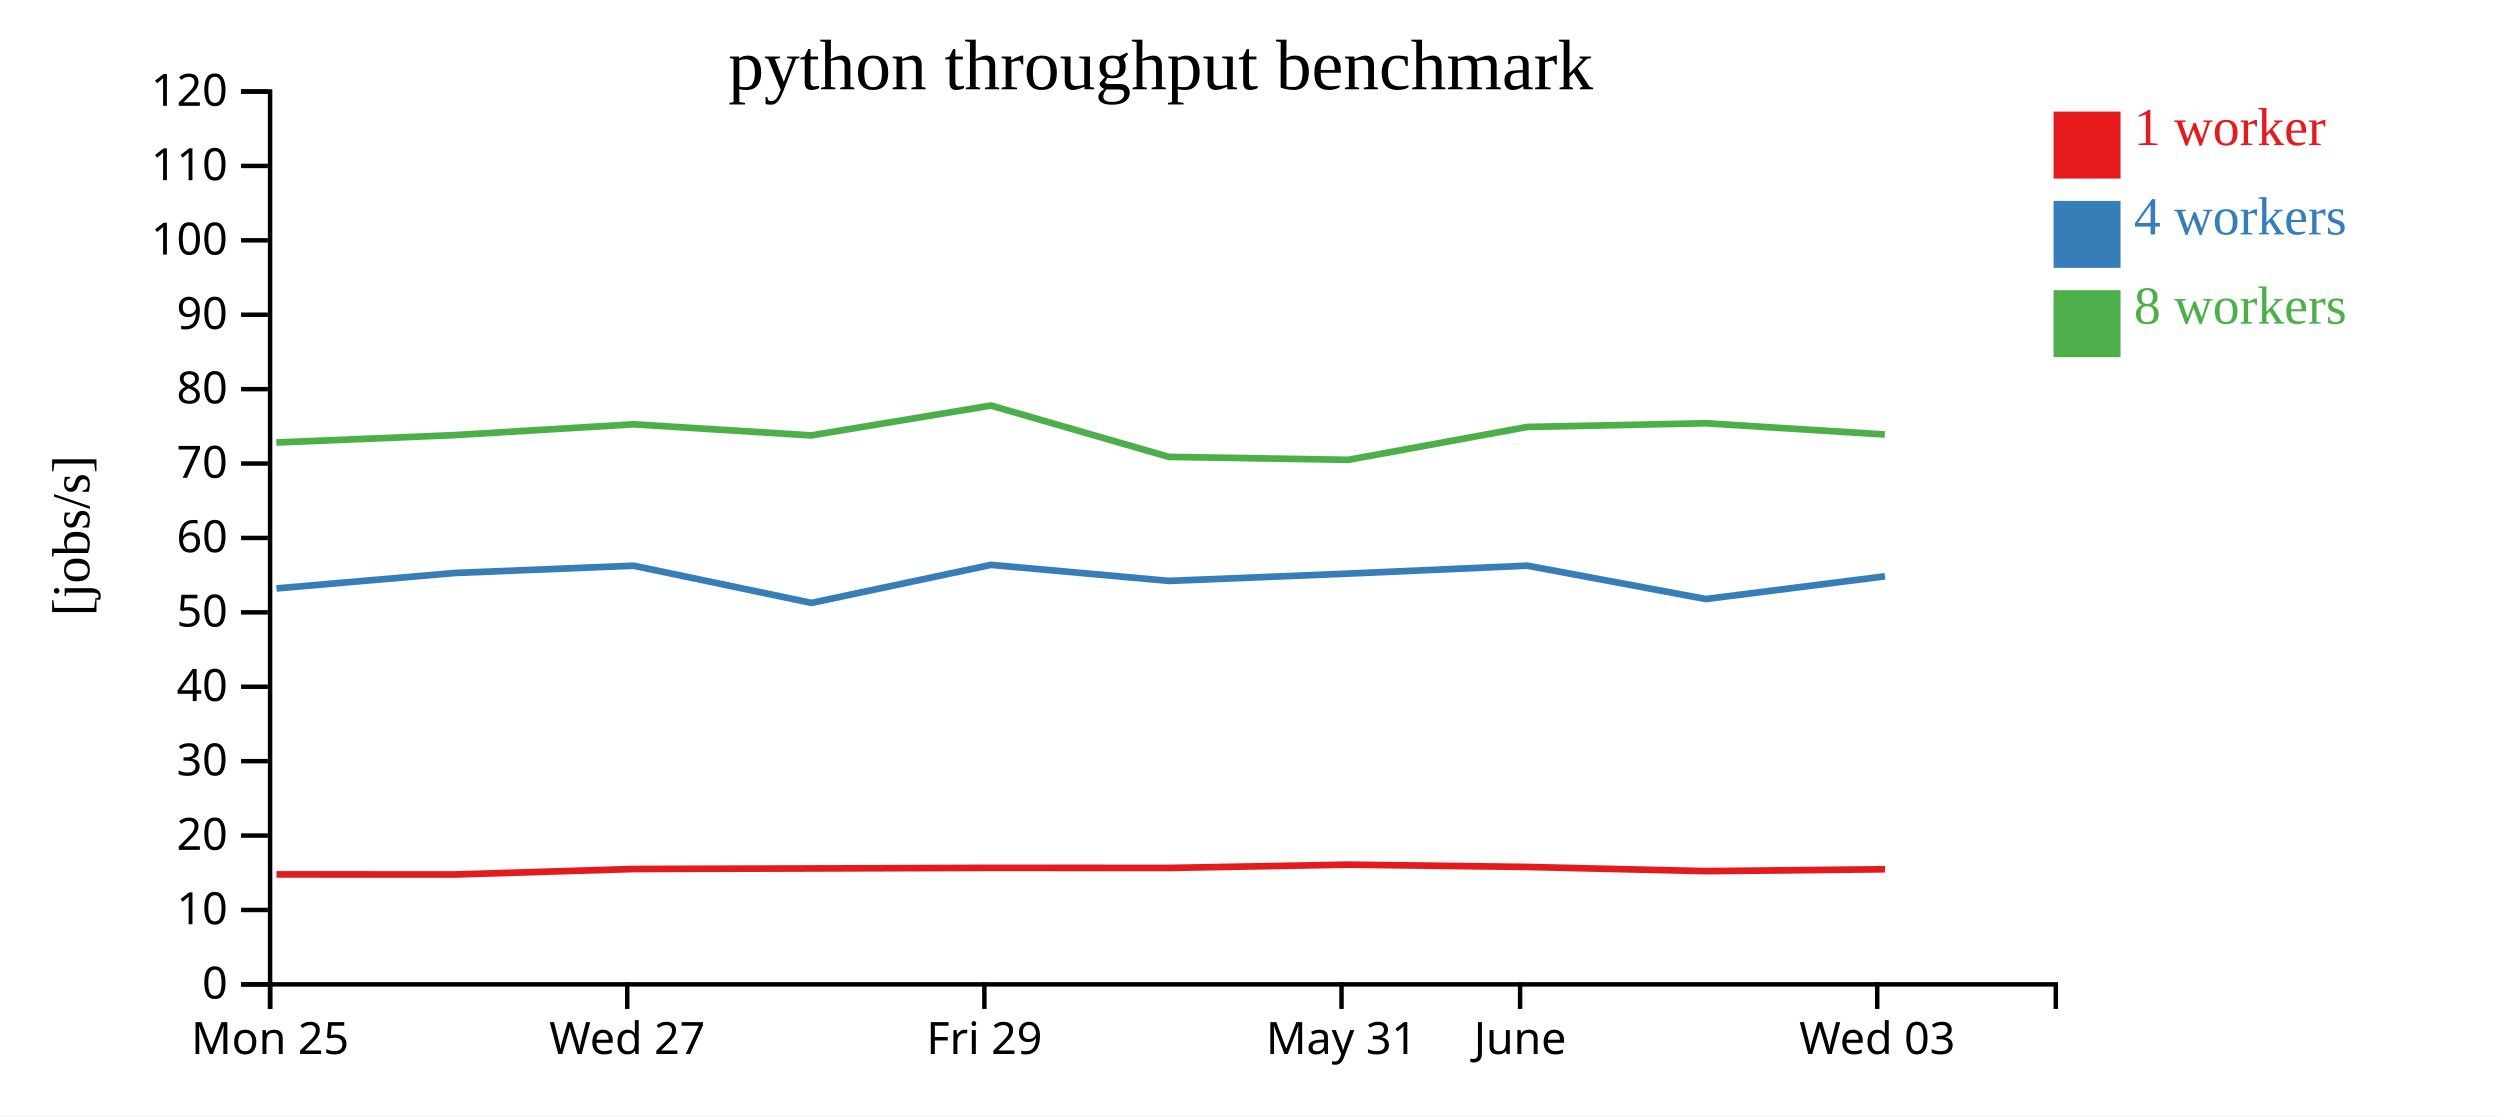
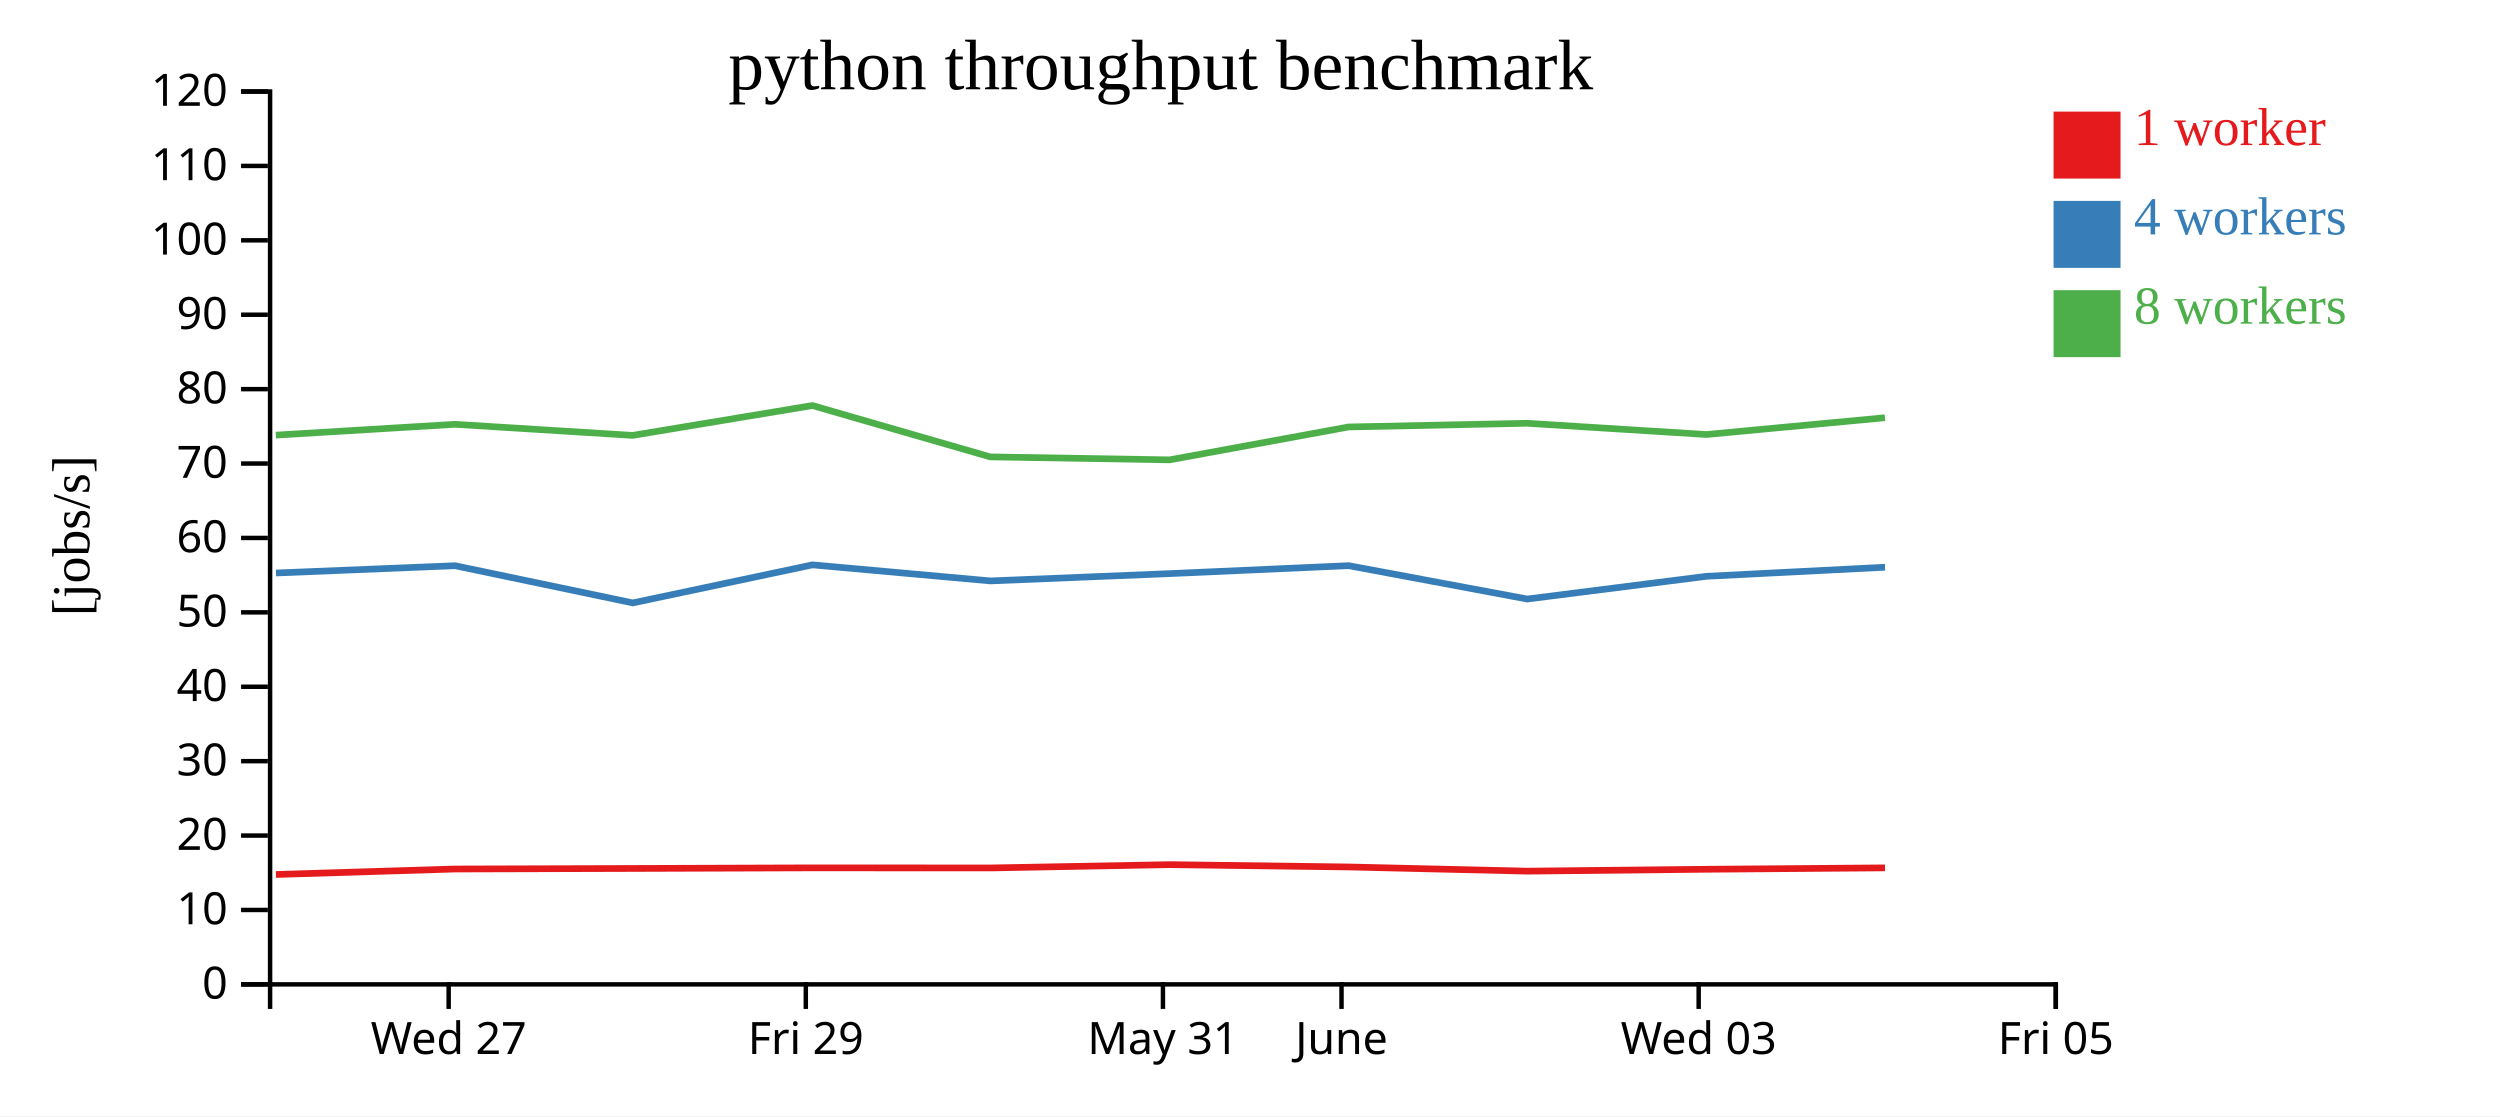
<svg xmlns="http://www.w3.org/2000/svg" width="560" height="250">
  <rect width="100%" height="100%" fill="white" />
  <g transform="translate(60,20)">
    <g transform="translate(0,200)" fill="none" font-size="10" font-family="sans-serif" text-anchor="middle">
      <path class="domain" stroke="currentColor" d="M0.5,6V0.5H400.5V6" />
-       <g class="tick" opacity="1" transform="translate(0.5,0)">
-         <line stroke="currentColor" y2="6" />
-         <text fill="currentColor" y="9" dy="0.71em">Mon 25</text>
-       </g>
-       <g class="tick" opacity="1" transform="translate(80.5,0)">
+       <g class="tick" opacity="1" transform="translate(40.5,0)">
        <line stroke="currentColor" y2="6" />
        <text fill="currentColor" y="9" dy="0.71em">Wed 27</text>
      </g>
-       <g class="tick" opacity="1" transform="translate(160.5,0)">
+       <g class="tick" opacity="1" transform="translate(120.5,0)">
        <line stroke="currentColor" y2="6" />
        <text fill="currentColor" y="9" dy="0.71em">Fri 29</text>
      </g>
-       <g class="tick" opacity="1" transform="translate(240.5,0)">
+       <g class="tick" opacity="1" transform="translate(200.5,0)">
        <line stroke="currentColor" y2="6" />
        <text fill="currentColor" y="9" dy="0.71em">May 31</text>
      </g>
-       <g class="tick" opacity="1" transform="translate(280.5,0)">
+       <g class="tick" opacity="1" transform="translate(240.5,0)">
        <line stroke="currentColor" y2="6" />
        <text fill="currentColor" y="9" dy="0.71em">June</text>
      </g>
-       <g class="tick" opacity="1" transform="translate(360.5,0)">
+       <g class="tick" opacity="1" transform="translate(320.5,0)">
        <line stroke="currentColor" y2="6" />
        <text fill="currentColor" y="9" dy="0.71em">Wed 03</text>
+       </g>
+       <g class="tick" opacity="1" transform="translate(400.5,0)">
+         <line stroke="currentColor" y2="6" />
+         <text fill="currentColor" y="9" dy="0.71em">Fri 05</text>
      </g>
    </g>
    <g fill="none" font-size="10" font-family="sans-serif" text-anchor="end">
      <path class="domain" stroke="currentColor" d="M-6,200.5H0.5V0.5H-6" />
      <g class="tick" opacity="1" transform="translate(0,200.5)">
        <line stroke="currentColor" x2="-6" />
        <text fill="currentColor" x="-9" dy="0.32em">0</text>
      </g>
      <g class="tick" opacity="1" transform="translate(0,183.8333)">
        <line stroke="currentColor" x2="-6" />
        <text fill="currentColor" x="-9" dy="0.32em">10</text>
      </g>
      <g class="tick" opacity="1" transform="translate(0,167.1667)">
        <line stroke="currentColor" x2="-6" />
        <text fill="currentColor" x="-9" dy="0.32em">20</text>
      </g>
      <g class="tick" opacity="1" transform="translate(0,150.5)">
        <line stroke="currentColor" x2="-6" />
        <text fill="currentColor" x="-9" dy="0.32em">30</text>
      </g>
      <g class="tick" opacity="1" transform="translate(0,133.8333)">
        <line stroke="currentColor" x2="-6" />
        <text fill="currentColor" x="-9" dy="0.32em">40</text>
      </g>
      <g class="tick" opacity="1" transform="translate(0,117.1667)">
        <line stroke="currentColor" x2="-6" />
        <text fill="currentColor" x="-9" dy="0.32em">50</text>
      </g>
      <g class="tick" opacity="1" transform="translate(0,100.5)">
        <line stroke="currentColor" x2="-6" />
        <text fill="currentColor" x="-9" dy="0.32em">60</text>
      </g>
      <g class="tick" opacity="1" transform="translate(0,83.83333)">
        <line stroke="currentColor" x2="-6" />
        <text fill="currentColor" x="-9" dy="0.32em">70</text>
      </g>
      <g class="tick" opacity="1" transform="translate(0,67.16667)">
        <line stroke="currentColor" x2="-6" />
        <text fill="currentColor" x="-9" dy="0.32em">80</text>
      </g>
      <g class="tick" opacity="1" transform="translate(0,50.5)">
        <line stroke="currentColor" x2="-6" />
        <text fill="currentColor" x="-9" dy="0.32em">90</text>
      </g>
      <g class="tick" opacity="1" transform="translate(0,33.83333)">
        <line stroke="currentColor" x2="-6" />
        <text fill="currentColor" x="-9" dy="0.32em">100</text>
      </g>
      <g class="tick" opacity="1" transform="translate(0,17.16667)">
        <line stroke="currentColor" x2="-6" />
        <text fill="currentColor" x="-9" dy="0.32em">110</text>
      </g>
      <g class="tick" opacity="1" transform="translate(0,0.5)">
        <line stroke="currentColor" x2="-6" />
        <text fill="currentColor" x="-9" dy="0.32em">120</text>
      </g>
    </g>
    <text text-anchor="middle" style="font-size: 12px" transform="rotate(-90)" y="-40" x="-100">[jobs/s]</text>
    <text text-anchor="middle" style="font-size: 16px" y="0" x="200">python throughput benchmark</text>
-     <path class="line" fill="none" stroke="#e41a1c" stroke-width="1.5" d="M1.935,175.864L41.808,175.887L81.947,174.657L121.737,174.536L161.979,174.399L201.838,174.421L242.03,173.68L282.11,174.199L322.066,175.137L362.238,174.715" />
-     <path class="line" fill="none" stroke="#377eb8" stroke-width="1.5" d="M1.935,111.807L41.814,108.351L81.934,106.72L121.743,115.053L161.998,106.528L201.835,110.124L242.019,108.489L282.097,106.709L322.092,114.184L362.232,109.094" />
-     <path class="line" fill="none" stroke="#4daf4a" stroke-width="1.5" d="M1.908,79.122L41.792,77.469L81.908,75.044L121.715,77.529L161.962,70.841L201.806,82.342L241.992,83.008L282.074,75.64L322.045,74.812L362.214,77.331" />
+     <path class="line" fill="none" stroke="#e41a1c" stroke-width="1.5" d="M1.808,175.887L41.947,174.657L81.737,174.536L121.979,174.399L161.838,174.421L202.03,173.68L242.11,174.199L282.066,175.137L322.238,174.715L362.237,174.402" />
+     <path class="line" fill="none" stroke="#377eb8" stroke-width="1.5" d="M1.814,108.351L41.934,106.72L81.743,115.053L121.998,106.528L161.835,110.124L202.019,108.489L242.097,106.709L282.092,114.184L322.232,109.094L362.242,107.06" />
+     <path class="line" fill="none" stroke="#4daf4a" stroke-width="1.5" d="M1.792,77.469L41.908,75.044L81.715,77.529L121.962,70.841L161.806,82.342L201.992,83.008L242.074,75.64L282.045,74.812L322.214,77.331L362.227,73.571" />
    <rect class="dot" x="400" y="5" width="15" height="15" style="fill: #e41a1c;" />
    <rect class="dot" x="400" y="25" width="15" height="15" style="fill: #377eb8;" />
    <rect class="dot" x="400" y="45" width="15" height="15" style="fill: #4daf4a;" />
    <text class="label" x="418" y="12.5" style="fill: #e41a1c; alignment-baseline: middle;" text-anchor="left">1 worker</text>
    <text class="label" x="418" y="32.5" style="fill: #377eb8; alignment-baseline: middle;" text-anchor="left">4 workers</text>
    <text class="label" x="418" y="52.5" style="fill: #4daf4a; alignment-baseline: middle;" text-anchor="left">8 workers</text>
  </g>
</svg>
